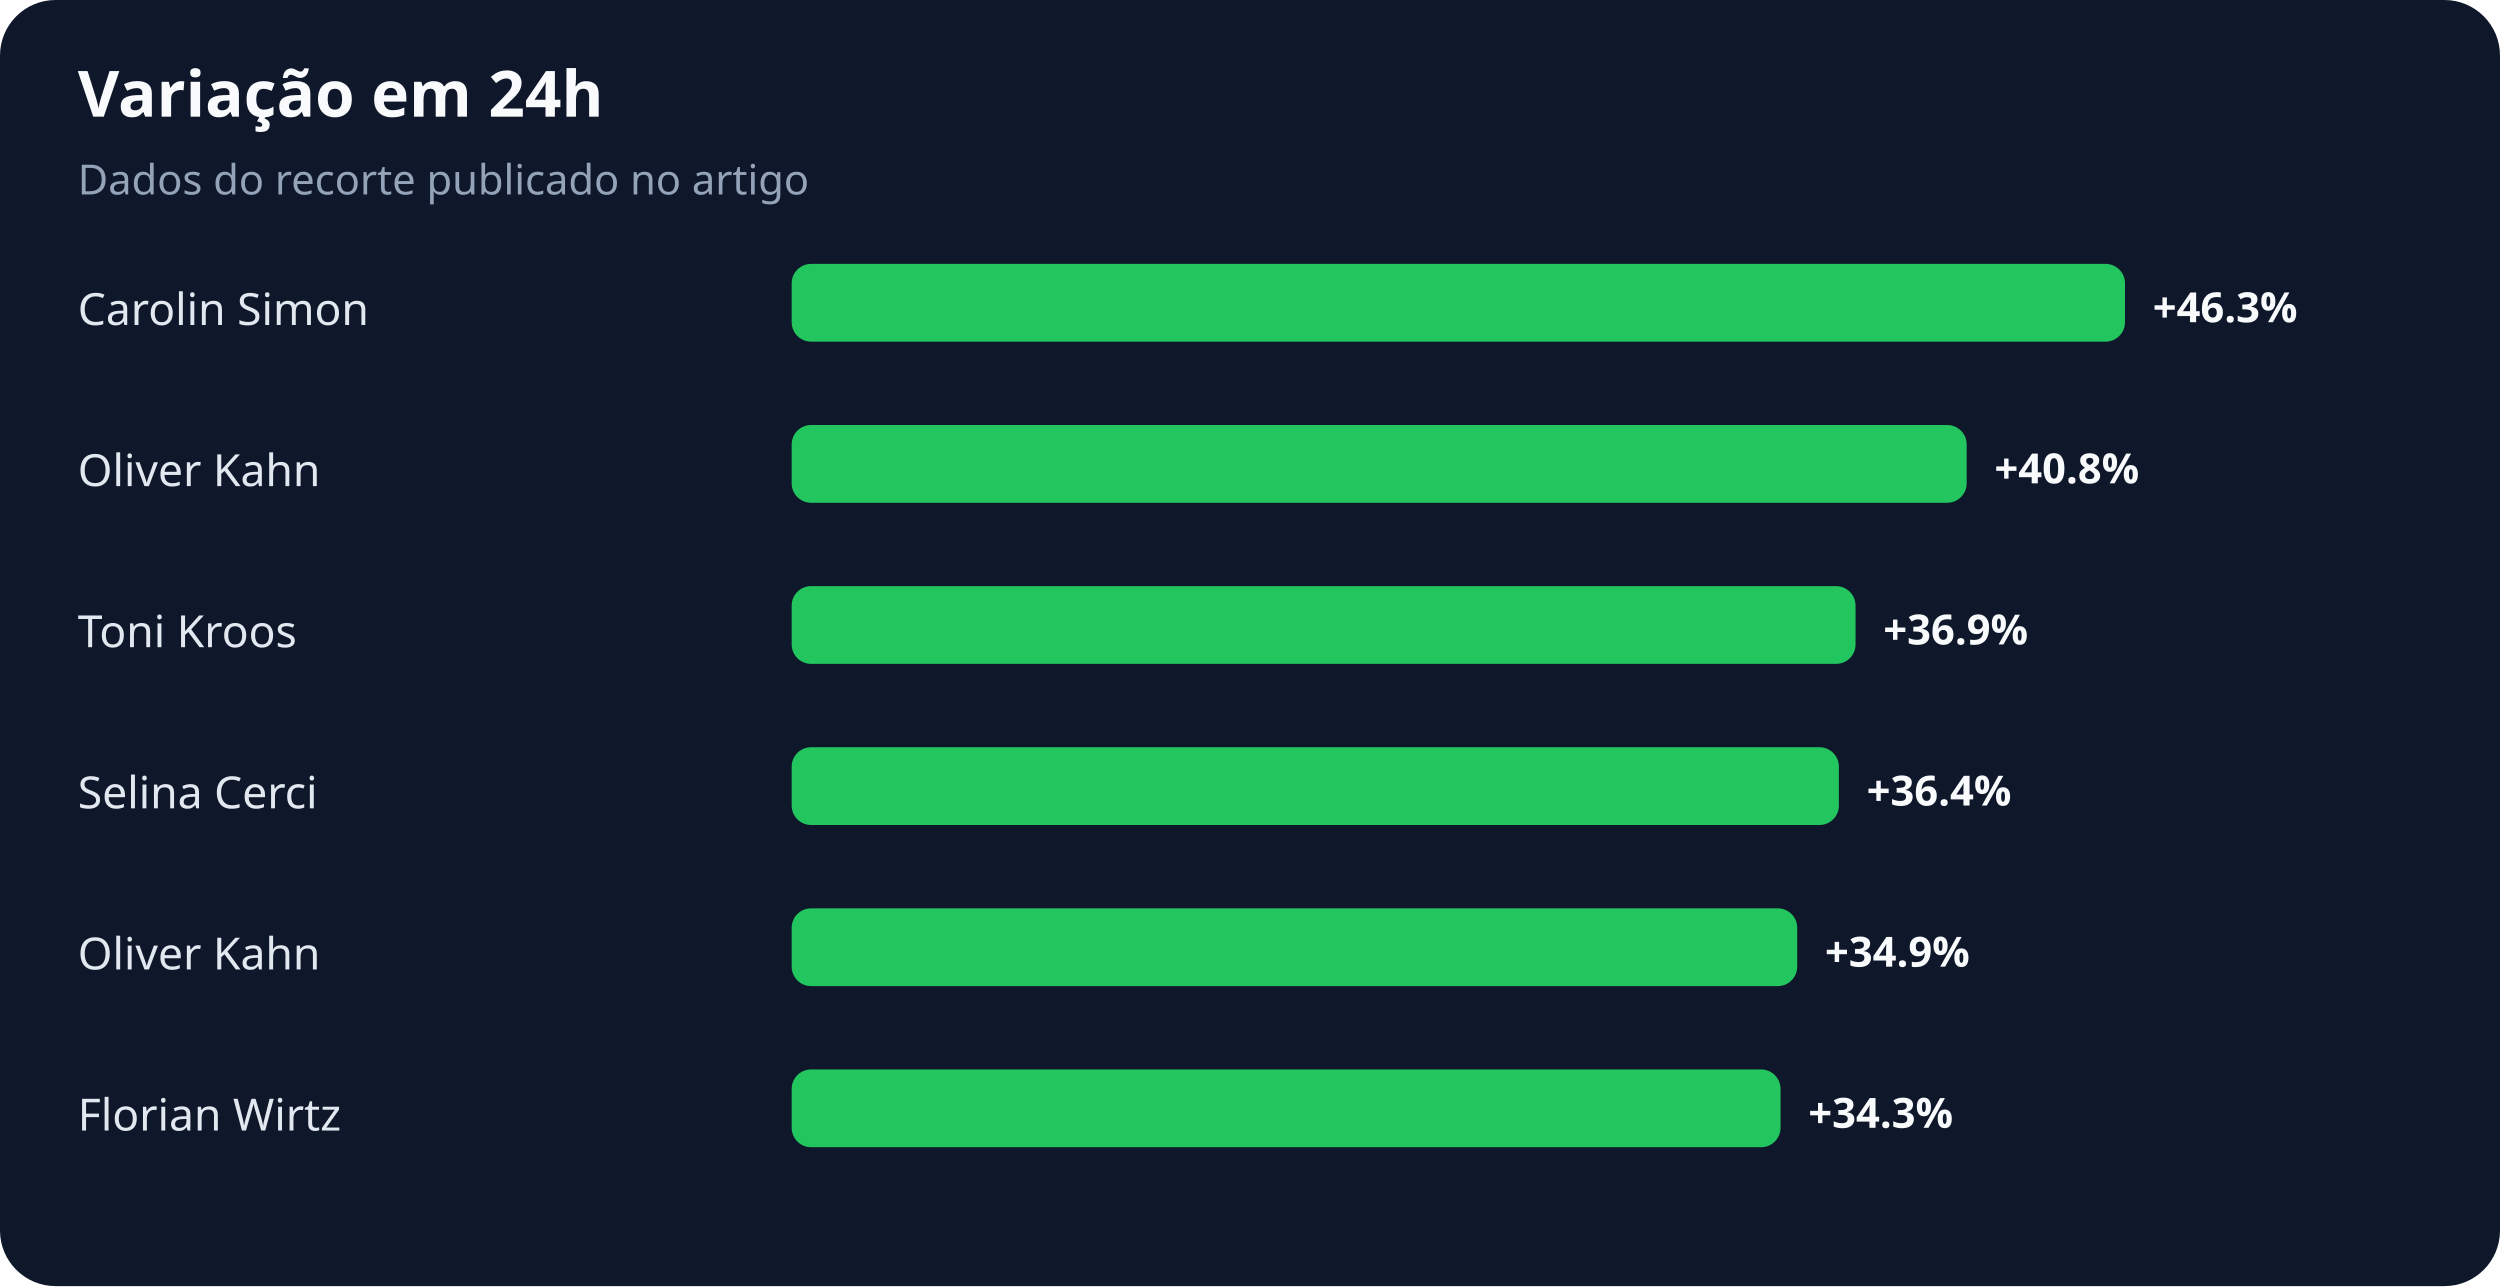
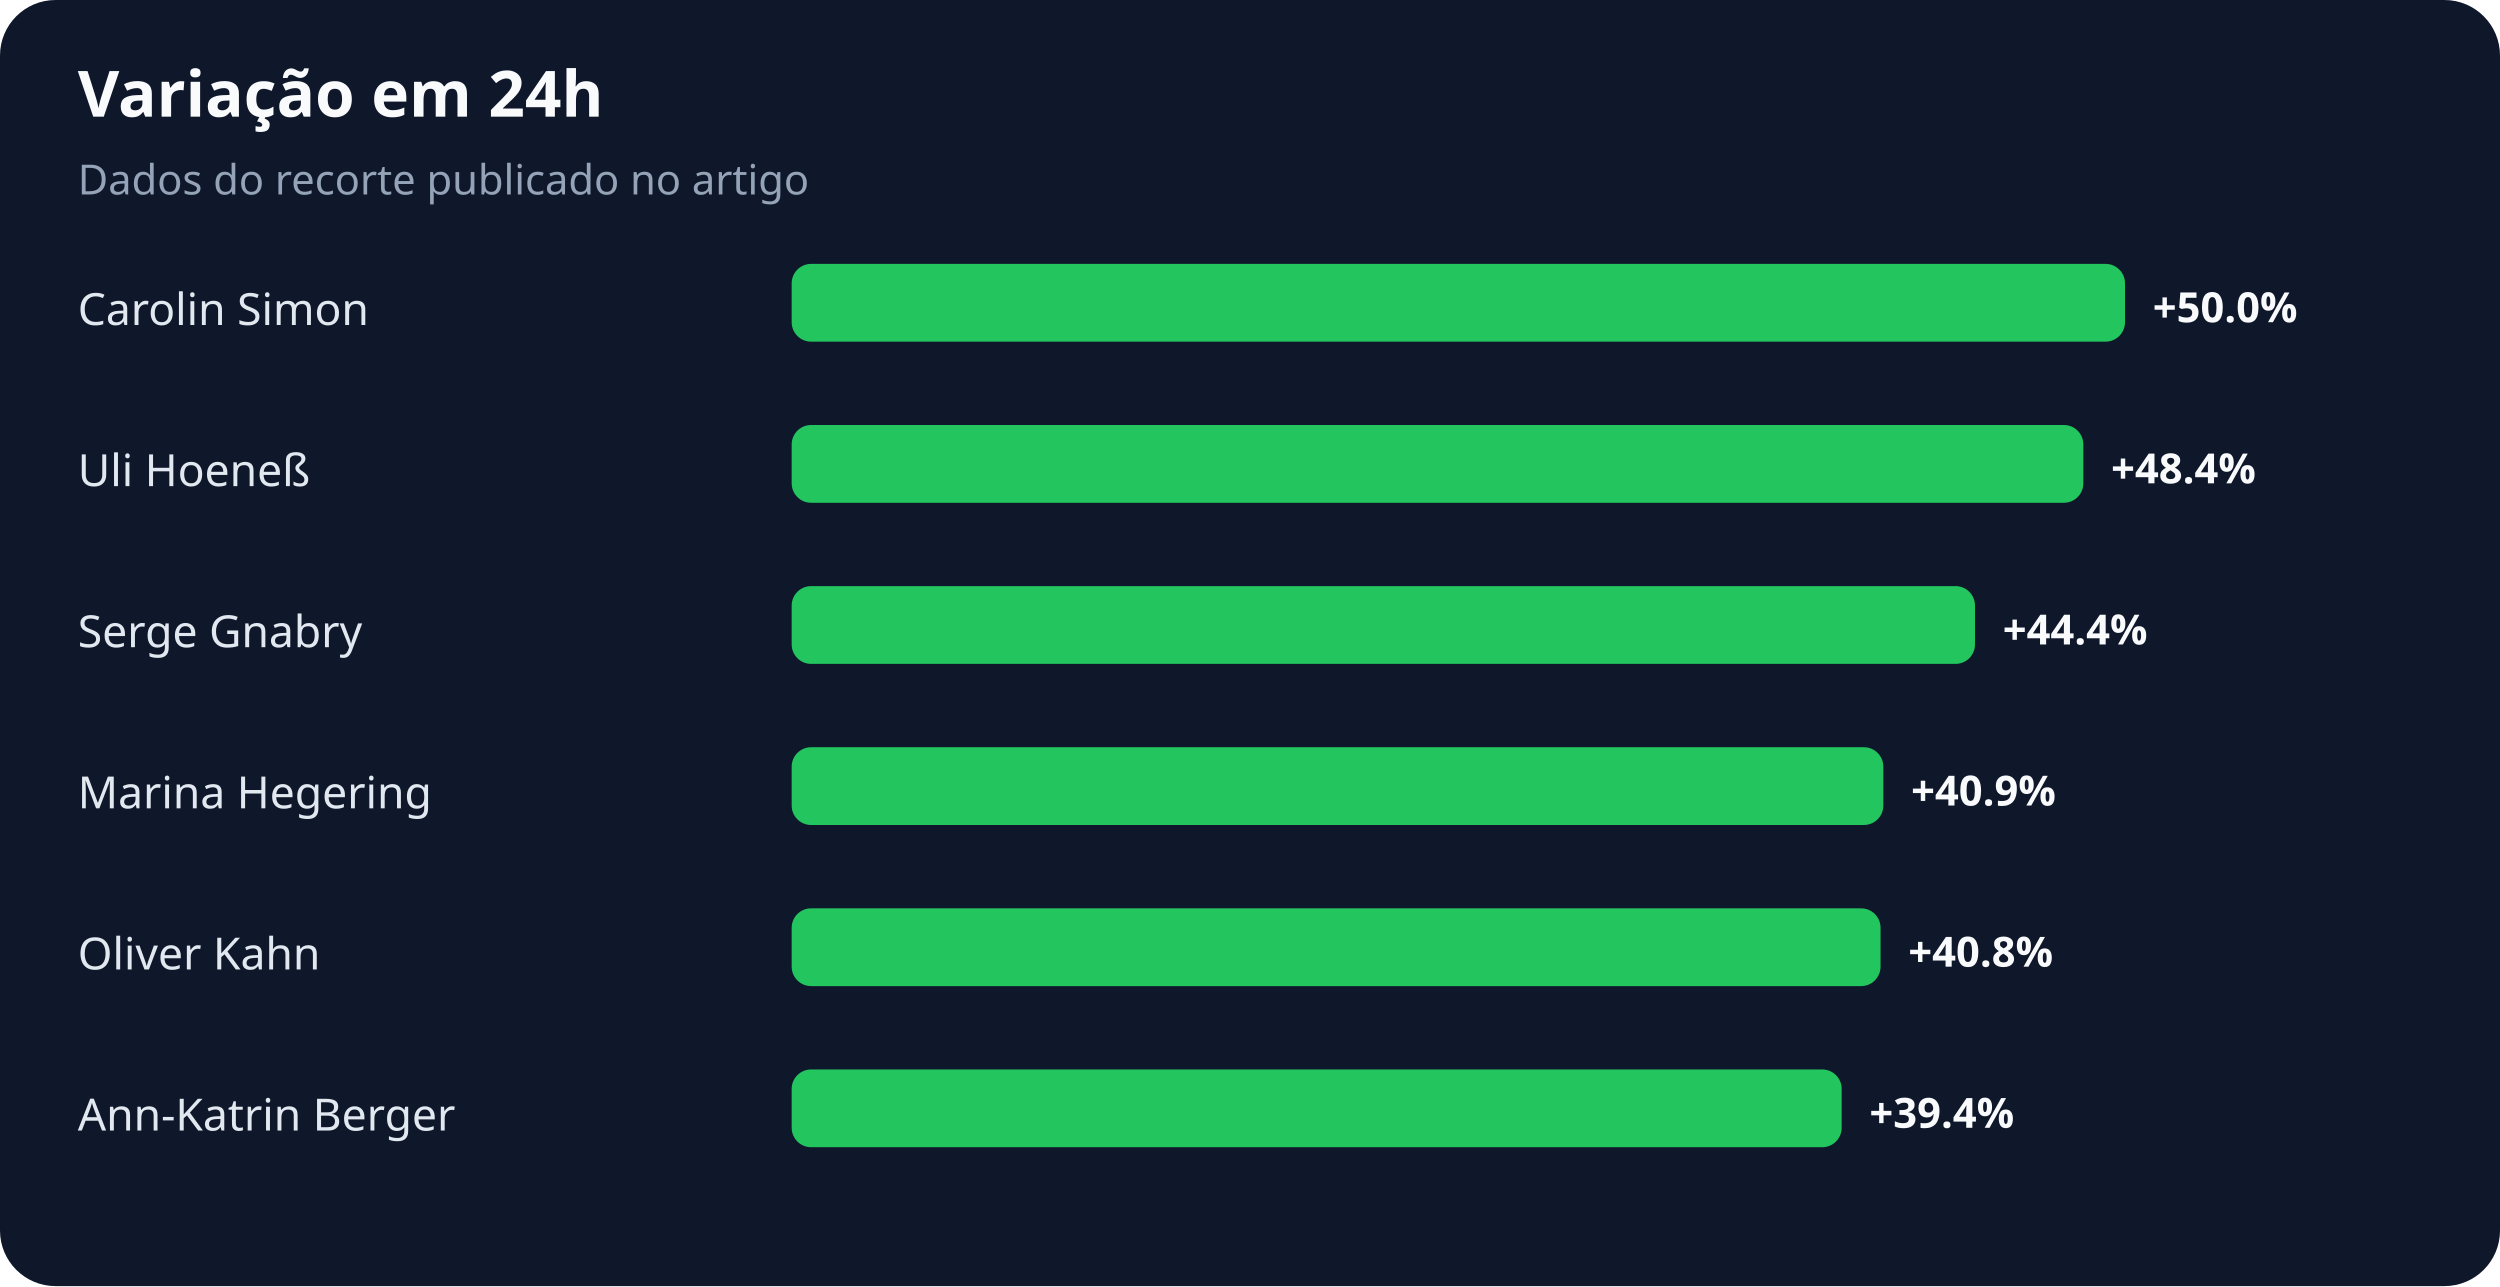
<svg xmlns="http://www.w3.org/2000/svg" width="900" height="463" viewBox="0 0 900 463" role="img" aria-labelledby="title desc">
  <rect width="100%" height="100%" rx="20" fill="#0f172a" />
  <text x="28" y="42" fill="#f8fafc" font-family="system-ui,sans-serif" font-size="23" font-weight="700">Variação em 24h</text>
  <text x="28" y="70" fill="#94a3b8" font-family="system-ui,sans-serif" font-size="15">Dados do recorte publicado no artigo</text>
  <text x="28" y="117" fill="#e2e8f0" font-family="system-ui,sans-serif" font-size="16">Carolin Simon</text>
  <rect x="285" y="95" width="480" height="28" rx="7" fill="#22c55e" />
-   <text x="775" y="116" fill="#f8fafc" font-family="system-ui,sans-serif" font-size="15" font-weight="700">+46.3%</text>
-   <text x="28" y="175" fill="#e2e8f0" font-family="system-ui,sans-serif" font-size="16">Oliver Kahn</text>
-   <rect x="285" y="153" width="423" height="28" rx="7" fill="#22c55e" />
-   <text x="718" y="174" fill="#f8fafc" font-family="system-ui,sans-serif" font-size="15" font-weight="700">+40.8%</text>
-   <text x="28" y="233" fill="#e2e8f0" font-family="system-ui,sans-serif" font-size="16">Toni Kroos</text>
-   <rect x="285" y="211" width="383" height="28" rx="7" fill="#22c55e" />
-   <text x="678" y="232" fill="#f8fafc" font-family="system-ui,sans-serif" font-size="15" font-weight="700">+36.9%</text>
-   <text x="28" y="291" fill="#e2e8f0" font-family="system-ui,sans-serif" font-size="16">Selina Cerci</text>
-   <rect x="285" y="269" width="377" height="28" rx="7" fill="#22c55e" />
-   <text x="672" y="290" fill="#f8fafc" font-family="system-ui,sans-serif" font-size="15" font-weight="700">+36.4%</text>
+   <text x="775" y="116" fill="#f8fafc" font-family="system-ui,sans-serif" font-size="15" font-weight="700">+50.0%</text>
+   <text x="28" y="175" fill="#e2e8f0" font-family="system-ui,sans-serif" font-size="16">Uli Hoeneß</text>
+   <rect x="285" y="153" width="465" height="28" rx="7" fill="#22c55e" />
+   <text x="760" y="174" fill="#f8fafc" font-family="system-ui,sans-serif" font-size="15" font-weight="700">+48.4%</text>
+   <text x="28" y="233" fill="#e2e8f0" font-family="system-ui,sans-serif" font-size="16">Serge Gnabry</text>
+   <rect x="285" y="211" width="426" height="28" rx="7" fill="#22c55e" />
+   <text x="721" y="232" fill="#f8fafc" font-family="system-ui,sans-serif" font-size="15" font-weight="700">+44.4%</text>
+   <text x="28" y="291" fill="#e2e8f0" font-family="system-ui,sans-serif" font-size="16">Marina Hegering</text>
+   <rect x="285" y="269" width="393" height="28" rx="7" fill="#22c55e" />
+   <text x="688" y="290" fill="#f8fafc" font-family="system-ui,sans-serif" font-size="15" font-weight="700">+40.9%</text>
  <text x="28" y="349" fill="#e2e8f0" font-family="system-ui,sans-serif" font-size="16">Oliver Kahn</text>
-   <rect x="285" y="327" width="362" height="28" rx="7" fill="#22c55e" />
-   <text x="657" y="348" fill="#f8fafc" font-family="system-ui,sans-serif" font-size="15" font-weight="700">+34.9%</text>
-   <text x="28" y="407" fill="#e2e8f0" font-family="system-ui,sans-serif" font-size="16">Florian Wirtz</text>
-   <rect x="285" y="385" width="356" height="28" rx="7" fill="#22c55e" />
-   <text x="651" y="406" fill="#f8fafc" font-family="system-ui,sans-serif" font-size="15" font-weight="700">+34.3%</text>
+   <rect x="285" y="327" width="392" height="28" rx="7" fill="#22c55e" />
+   <text x="687" y="348" fill="#f8fafc" font-family="system-ui,sans-serif" font-size="15" font-weight="700">+40.8%</text>
+   <text x="28" y="407" fill="#e2e8f0" font-family="system-ui,sans-serif" font-size="16">Ann-Katrin Berger</text>
+   <rect x="285" y="385" width="378" height="28" rx="7" fill="#22c55e" />
+   <text x="673" y="406" fill="#f8fafc" font-family="system-ui,sans-serif" font-size="15" font-weight="700">+39.4%</text>
</svg>
